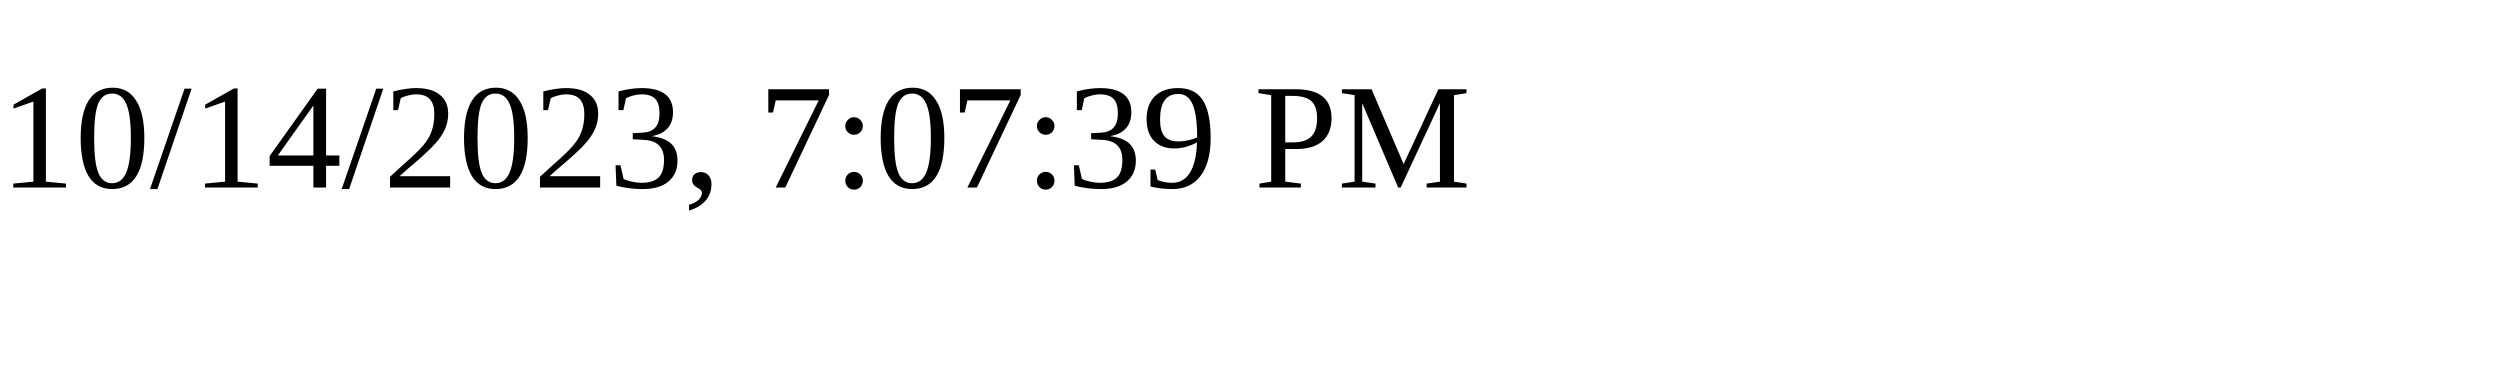
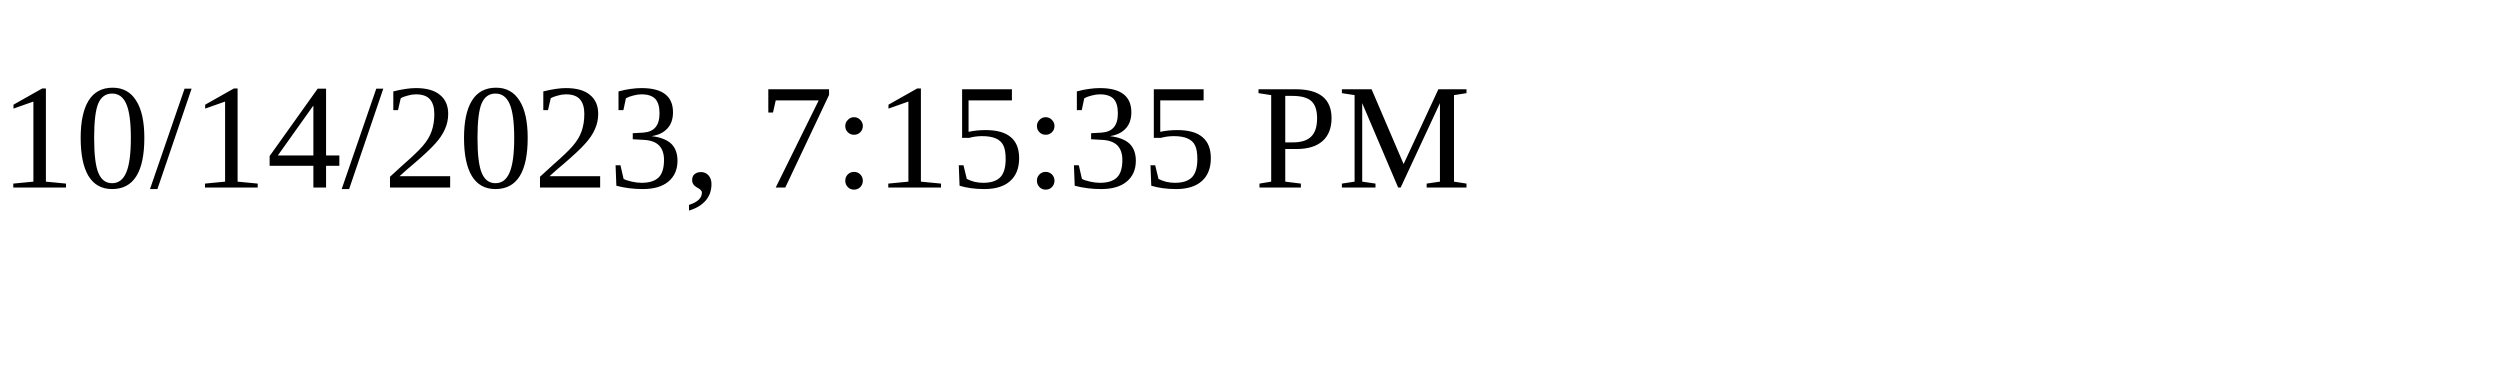
<svg xmlns="http://www.w3.org/2000/svg" height="30" width="200">
-   <text x="0" y="15">10/14/2023, 7:07:39 PM</text>
+   <text x="0" y="15">10/14/2023, 7:15:35 PM</text>
</svg>
